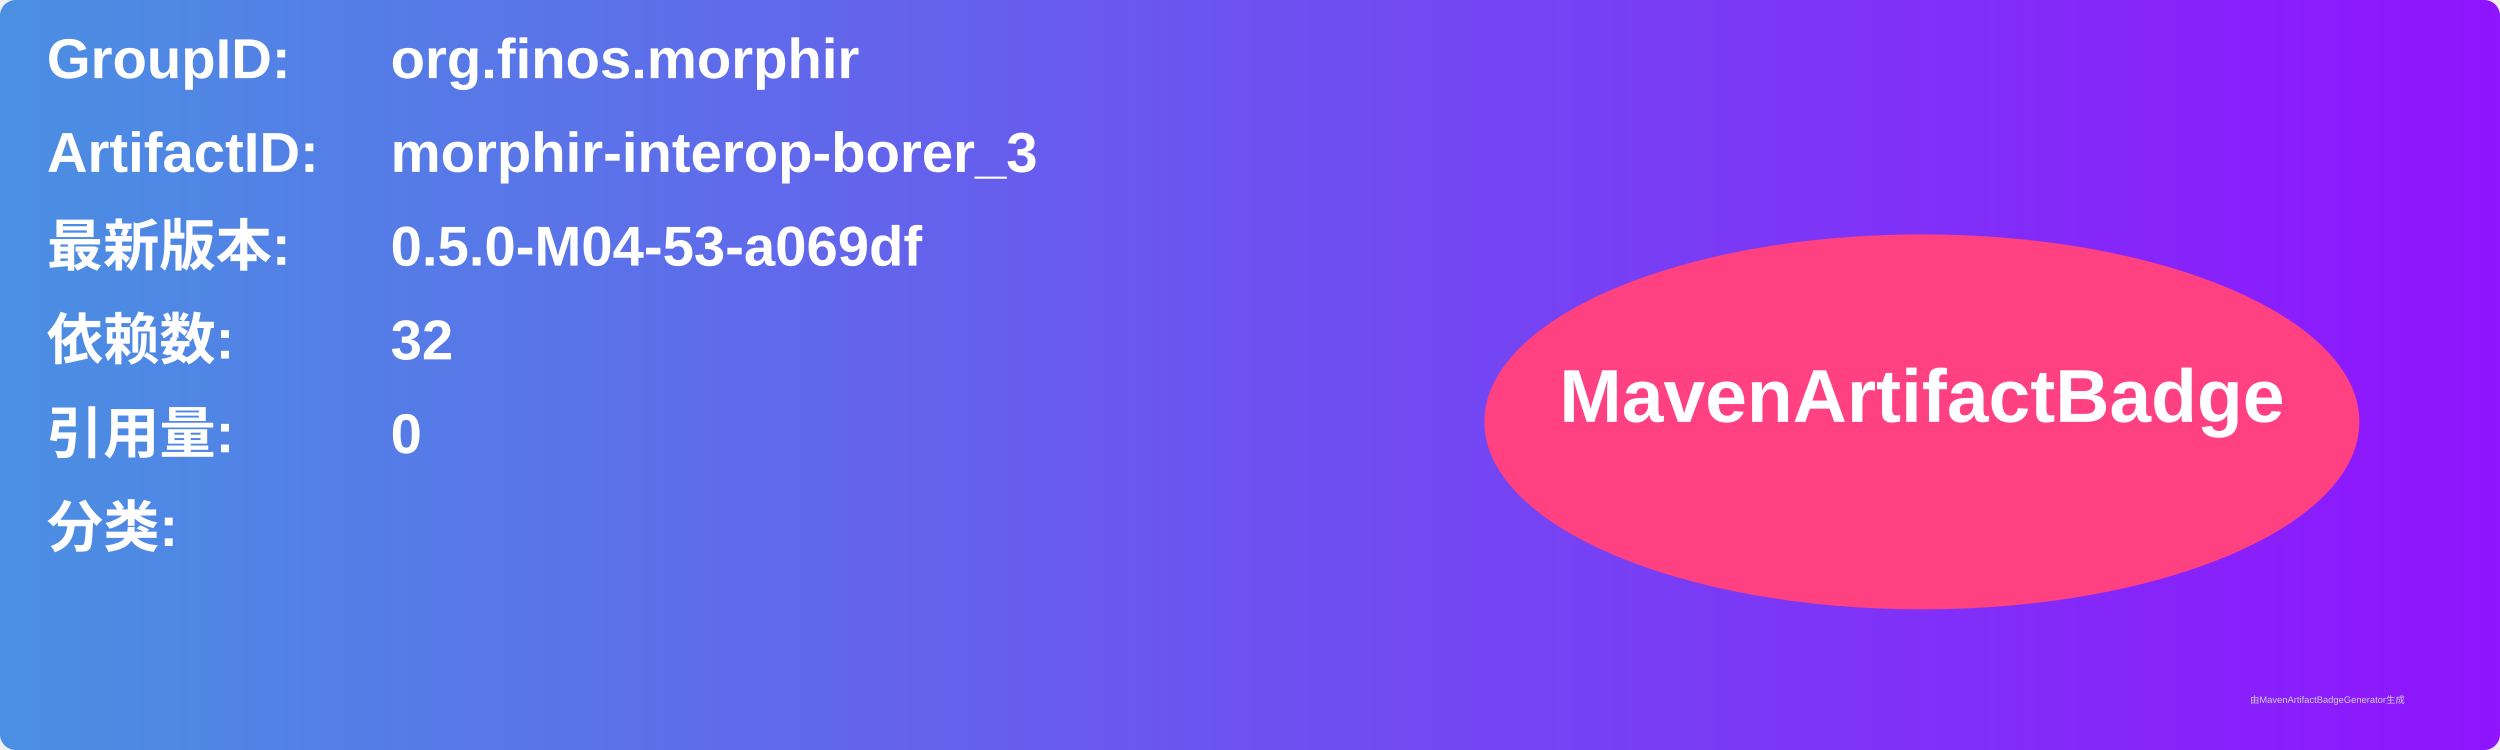
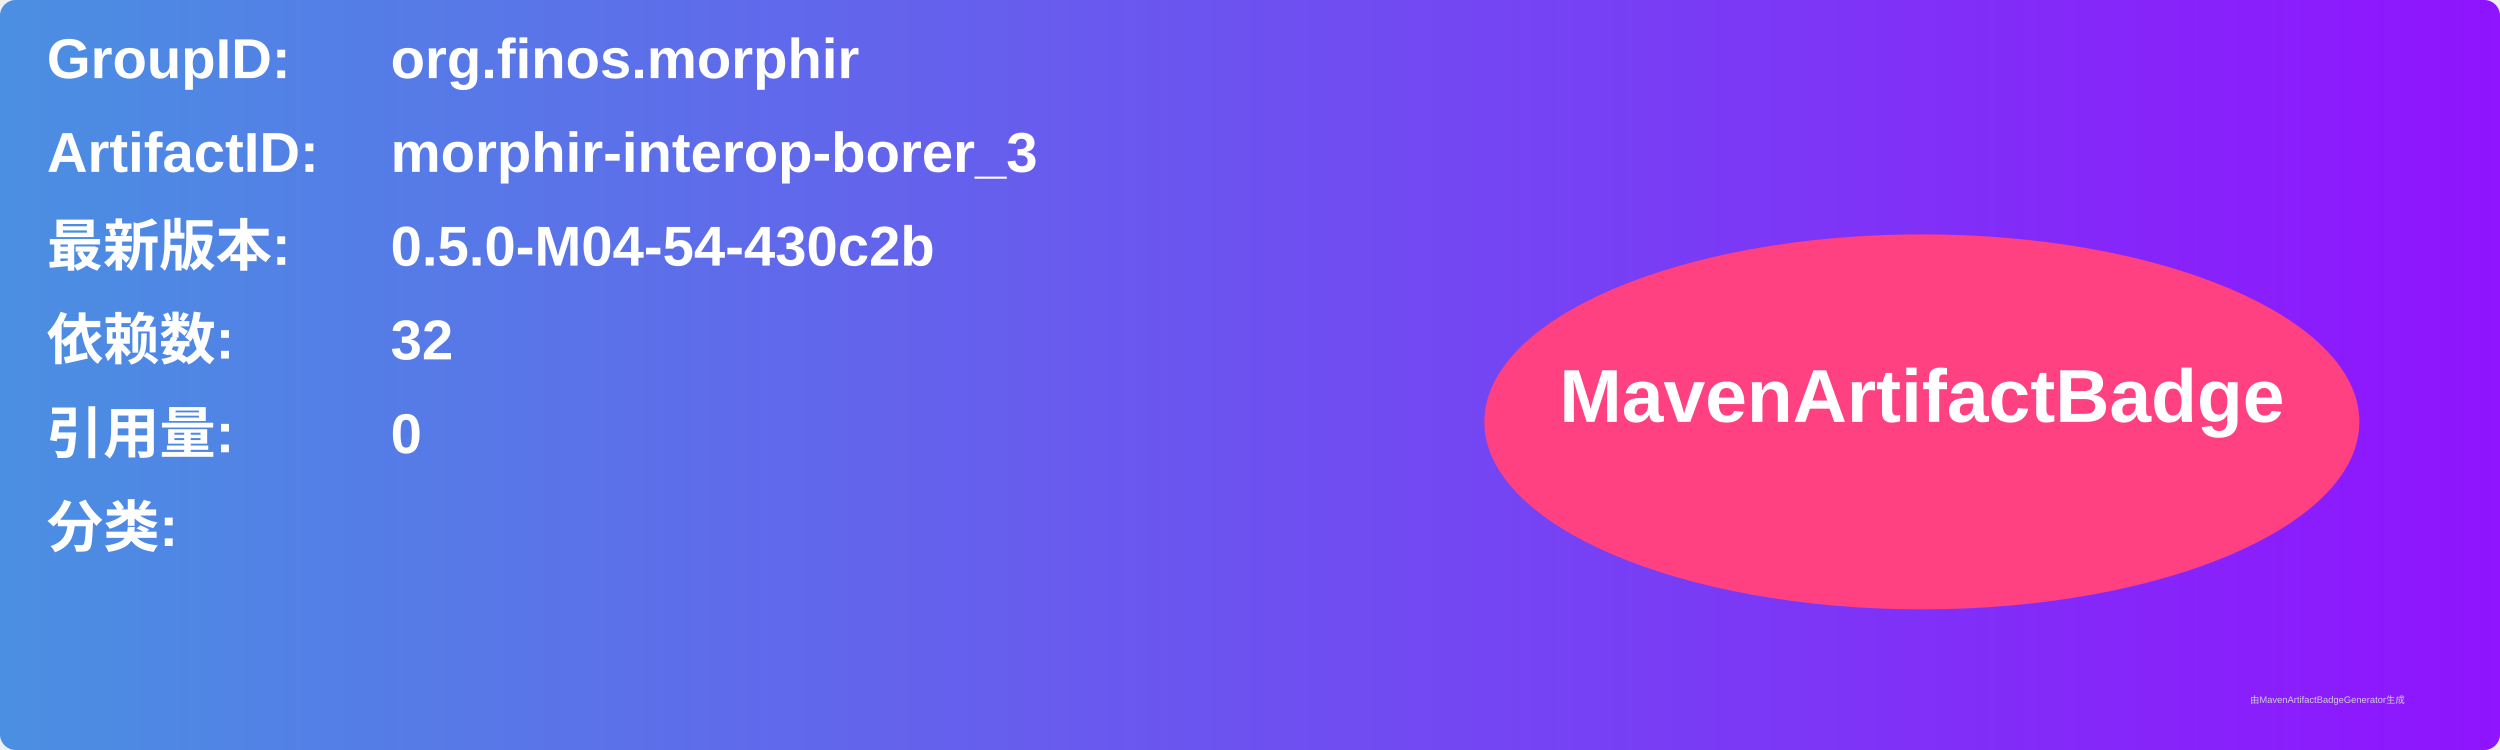
<svg xmlns="http://www.w3.org/2000/svg" width="800" height="240" viewBox="0 0 800 240">
  <linearGradient id="grad" x1="0%" y1="0%" x2="100%" y2="0%">
    <stop offset="0%" stop-color="#4a90e2" />
    <stop offset="100%" stop-color="#9013fe" />
  </linearGradient>
  <rect width="100%" height="100%" rx="5" ry="5" fill="url(#grad)" />
  <g transform="translate(15, 15)">
    <text x="0" y="10" font-family="Arial" font-size="18" fill="white" font-weight="bold" width="260">GroupID:</text>
    <text x="110" y="10" font-family="Arial" font-size="18" fill="white" font-weight="bold" width="460">org.finos.morphir</text>
    <text x="0" y="40" font-family="Arial" font-size="18" fill="white" font-weight="bold" width="260">ArtifactID:</text>
    <text x="110" y="40" font-family="Arial" font-size="18" fill="white" font-weight="bold" width="460">morphir-interop-borer_3</text>
    <text x="0" y="70" font-family="Arial" font-size="18" fill="white" font-weight="bold">最新版本:</text>
    <text x="110" y="70" font-family="Arial" font-size="18" fill="white" font-weight="bold">
-       <tspan font-weight="bold">0.5.0-M04-53-a069df</tspan>
+       <tspan font-weight="bold">0.5.0-M04-54-430c2b</tspan>
    </text>
    <text x="0" y="100" font-family="Arial" font-size="18" fill="white" font-weight="bold">依赖数: </text>
    <text x="110" y="100" font-family="Arial" font-size="18" fill="white">
      <tspan font-weight="bold">32</tspan>
    </text>
    <text x="0" y="130" font-family="Arial" font-size="18" fill="white" font-weight="bold">引用量: </text>
    <text x="110" y="130" font-family="Arial" font-size="18" fill="white">
      <tspan font-weight="bold">0</tspan>
    </text>
    <text x="0" y="160" font-family="Arial" font-size="18" fill="white" font-weight="bold">分类:</text>
    <text x="10" y="190" font-family="Arial" font-size="10" fill="white">
      <tspan font-weight="bold" />
    </text>
    <ellipse cx="600" cy="120" rx="140" ry="60" fill="#ff4081" />
    <text x="600" y="120" text-anchor="middle" font-family="Arial" font-size="24" fill="white" font-weight="bold">MavenArtifactBadge</text>
  </g>
  <text x="720" y="225" font-family="Arial" font-size="3" fill="#d0d0d0">由MavenArtifactBadgeGenerator生成</text>
</svg>
